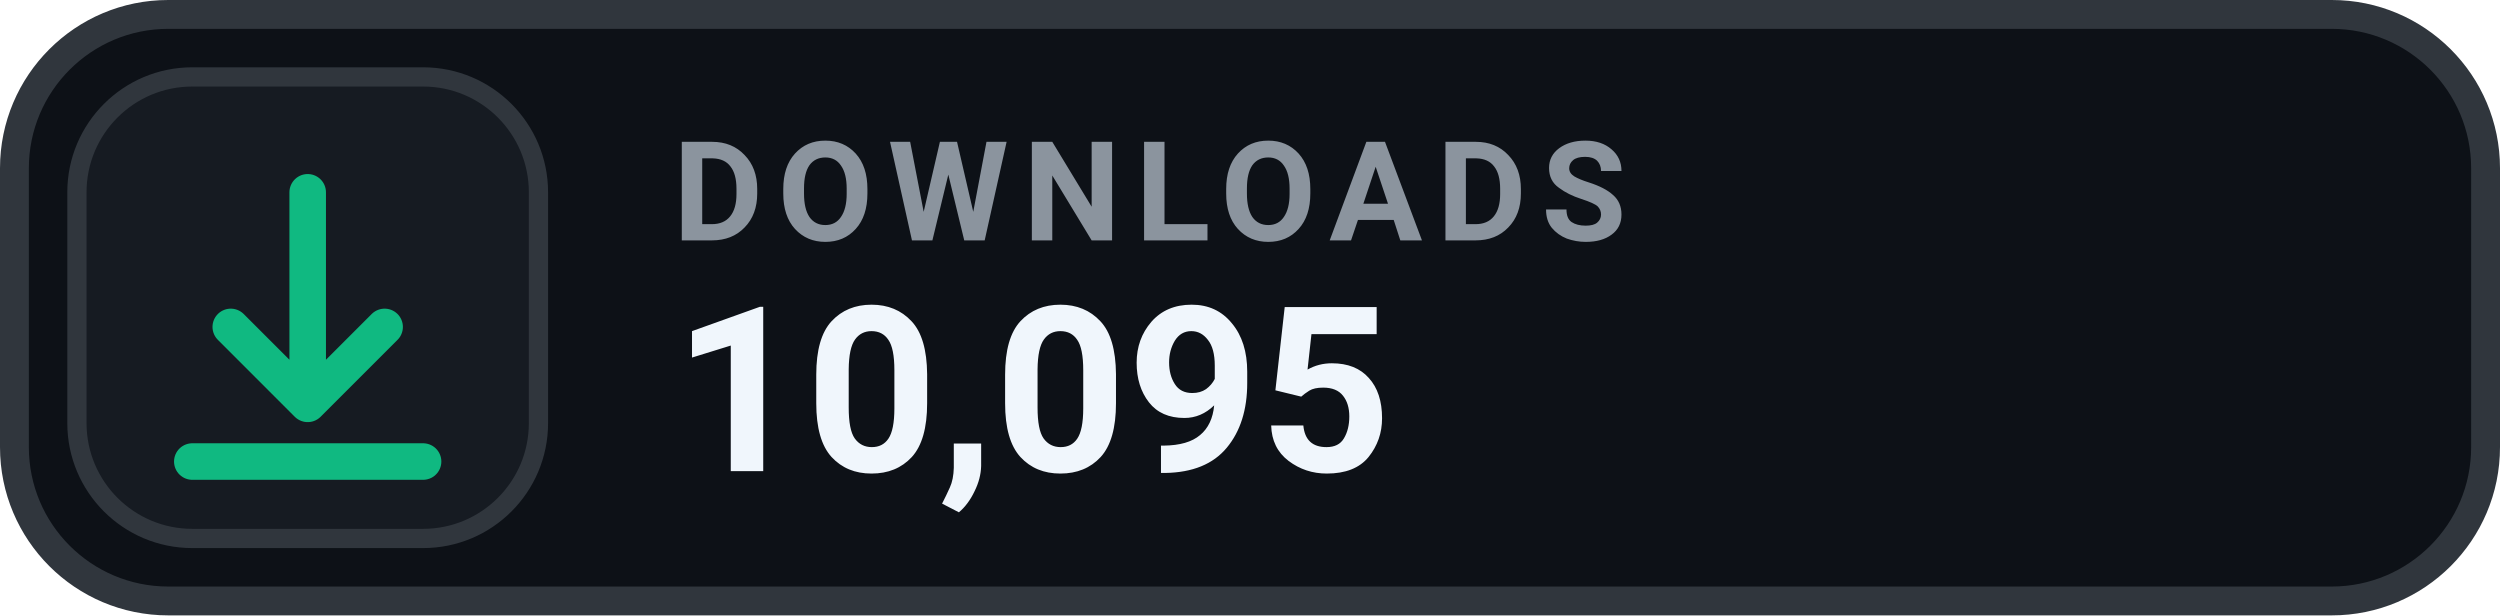
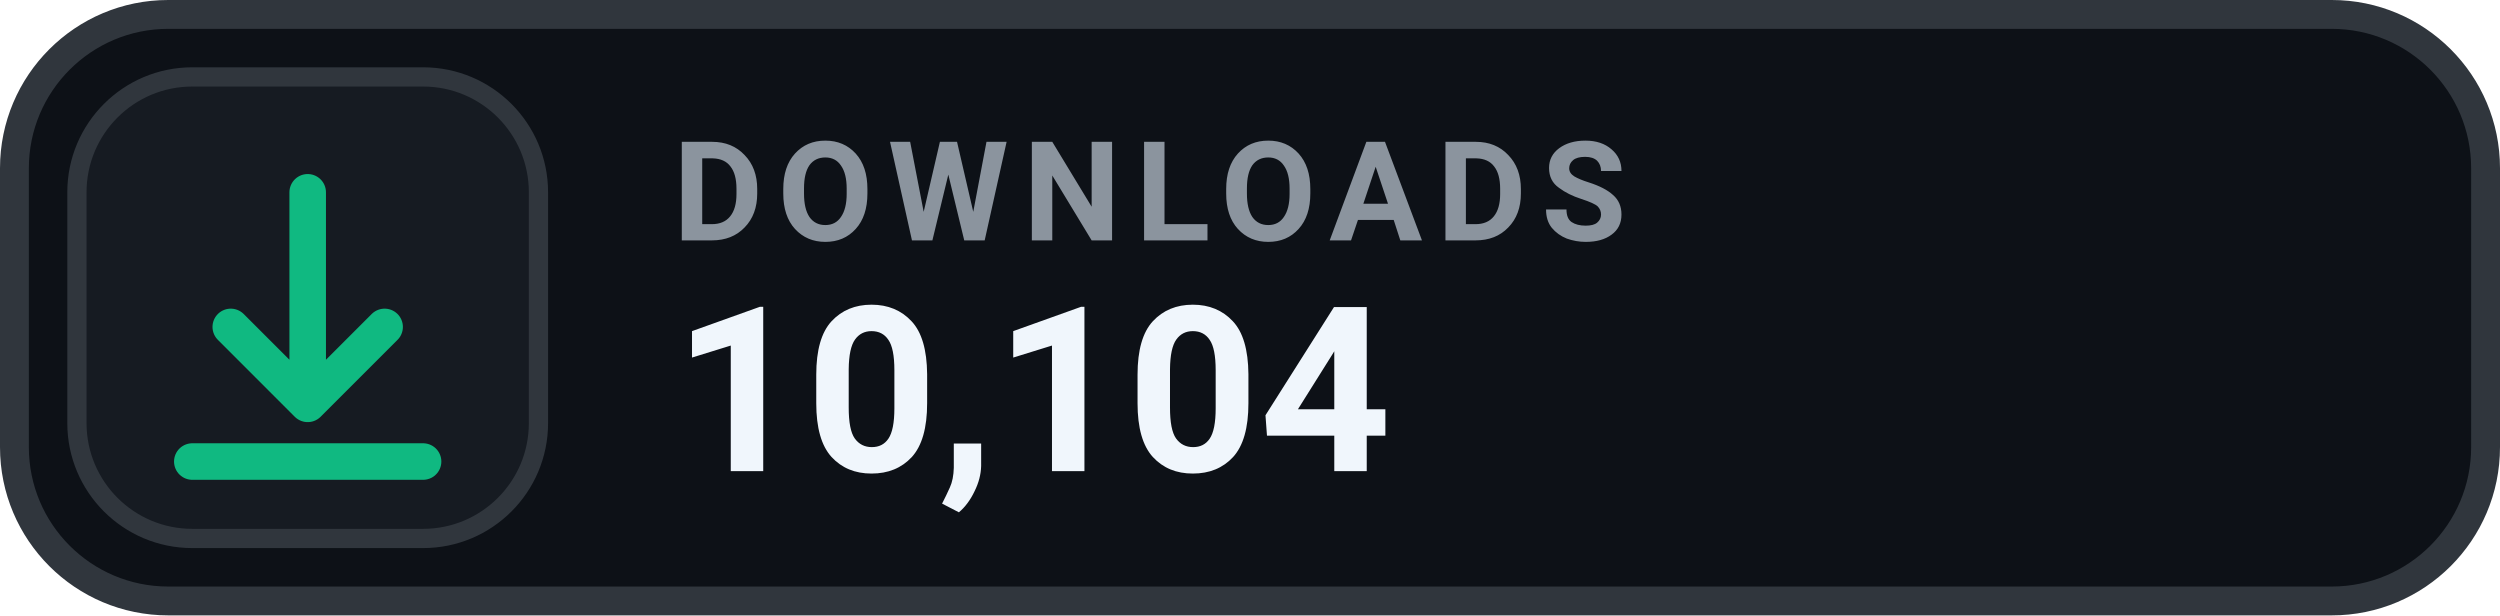
- <svg xmlns="http://www.w3.org/2000/svg" width="130" height="32" viewBox="0 0 130 32" role="img" aria-label="DOWNLOADS 10,095">
+ <svg xmlns="http://www.w3.org/2000/svg" width="130" height="32" viewBox="0 0 130 32" role="img" aria-label="DOWNLOADS 10,104">
  <rect x=".75" y=".75" width="128.5" height="30.5" rx="8" fill="#0D1117" stroke="#30363D" stroke-width="1.5" />
  <rect x="4" y="4" width="24" height="24" rx="6" fill="#161B22" stroke="#30363D" stroke-width="1" />
  <g transform="translate(16 16)" style="color:#10B981;">
    <path d="M0 -6 v11 m0 0 l4 -4 m-4 4 l-4 -4 M-6 8 h12" fill="none" stroke="currentColor" stroke-width="1.9" stroke-linecap="round" stroke-linejoin="round" />
  </g>
  <text x="35" y="12.5" fill="#8B949E" font-family="-apple-system,BlinkMacSystemFont,'Segoe UI',Roboto,Helvetica,Arial,sans-serif" font-size="7.2" font-weight="700" letter-spacing=".75">DOWNLOADS</text>
-   <text x="35" y="24.5" fill="#F0F6FC" font-family="-apple-system,BlinkMacSystemFont,'Segoe UI',Roboto,Helvetica,Arial,sans-serif" font-size="12" font-weight="700">10,095</text>
+   <text x="35" y="24.5" fill="#F0F6FC" font-family="-apple-system,BlinkMacSystemFont,'Segoe UI',Roboto,Helvetica,Arial,sans-serif" font-size="12" font-weight="700">10,104</text>
</svg>
